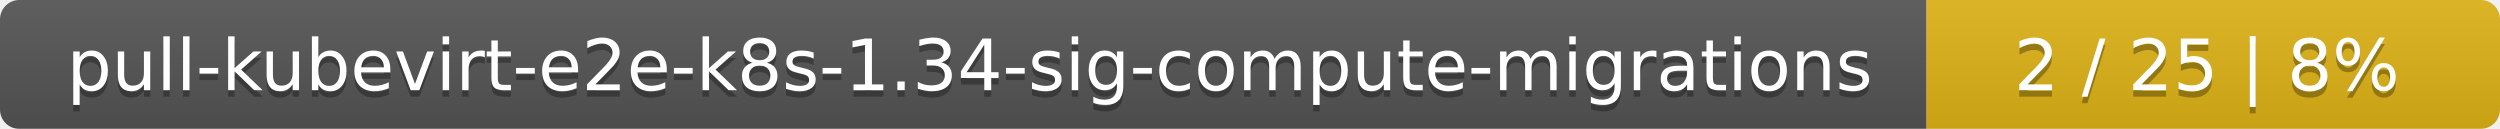
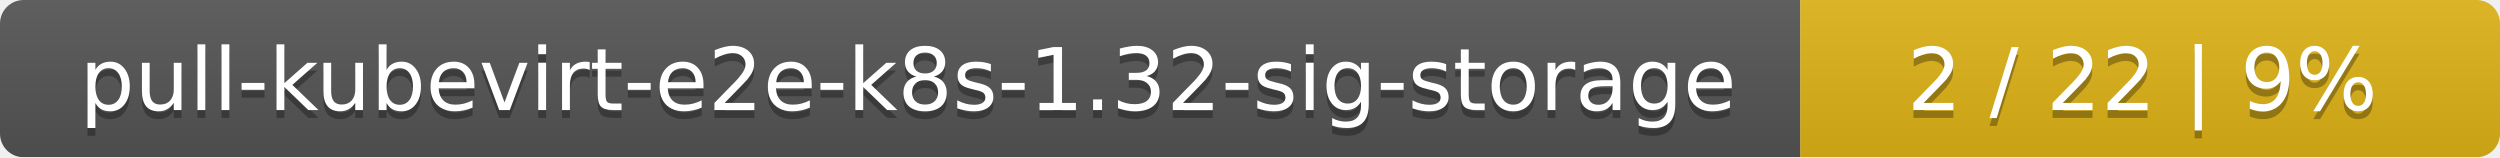
- <svg xmlns="http://www.w3.org/2000/svg" width="388" height="20">
+ <svg xmlns="http://www.w3.org/2000/svg" width="318" height="20">
  <linearGradient id="smooth" x2="0" y2="100%">
    <stop offset="0" stop-color="#bbb" stop-opacity=".1" />
    <stop offset="1" stop-opacity=".1" />
  </linearGradient>
  <mask id="round">
-     <rect width="388" height="20" rx="3" fill="#fff" />
+     <rect width="318" height="20" rx="3" fill="#fff" />
  </mask>
  <g mask="url(#round)">
-     <rect width="299" height="20" fill="#555" />
-     <rect x="299" width="89" height="20" fill="#dfb317" />
-     <rect width="388" height="20" fill="url(#smooth)" />
+     <rect width="229" height="20" fill="#555" />
+     <rect x="229" width="89" height="20" fill="#dfb317" />
+     <rect width="318" height="20" fill="url(#smooth)" />
  </g>
  <g fill="#fff" text-anchor="middle" font-family="DejaVu Sans,Verdana,Geneva,sans-serif" font-size="11">
-     <text x="150.5" y="15" fill="#010101" fill-opacity=".3">pull-kubevirt-e2e-k8s-1.34-sig-compute-migrations</text>
-     <text x="150.5" y="14">pull-kubevirt-e2e-k8s-1.34-sig-compute-migrations</text>
-     <text x="342.5" y="15" fill="#010101" fill-opacity=".3">2 / 25    |    8%</text>
-     <text x="342.5" y="14">2 / 25    |    8%</text>
+     <text x="115.5" y="15" fill="#010101" fill-opacity=".3">pull-kubevirt-e2e-k8s-1.32-sig-storage</text>
+     <text x="115.5" y="14">pull-kubevirt-e2e-k8s-1.32-sig-storage</text>
+     <text x="272.5" y="15" fill="#010101" fill-opacity=".3">2 / 22    |    9%</text>
+     <text x="272.5" y="14">2 / 22    |    9%</text>
  </g>
</svg>
